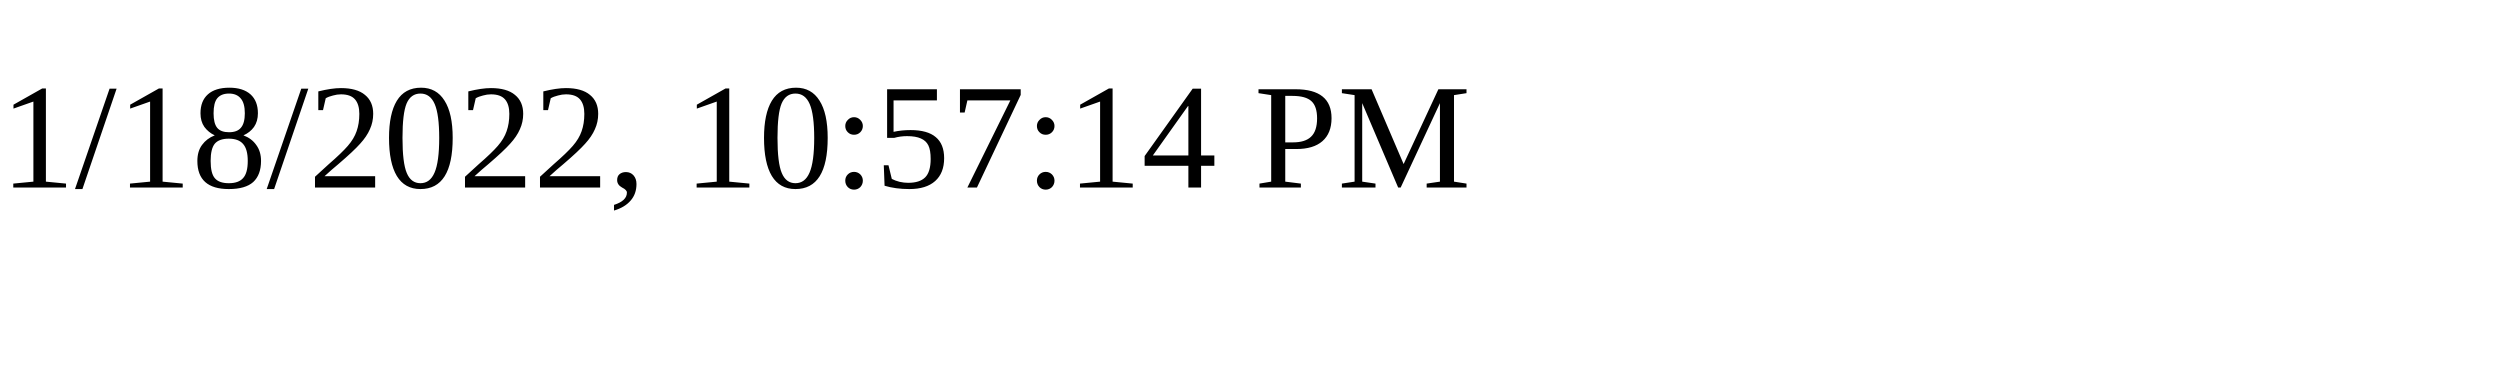
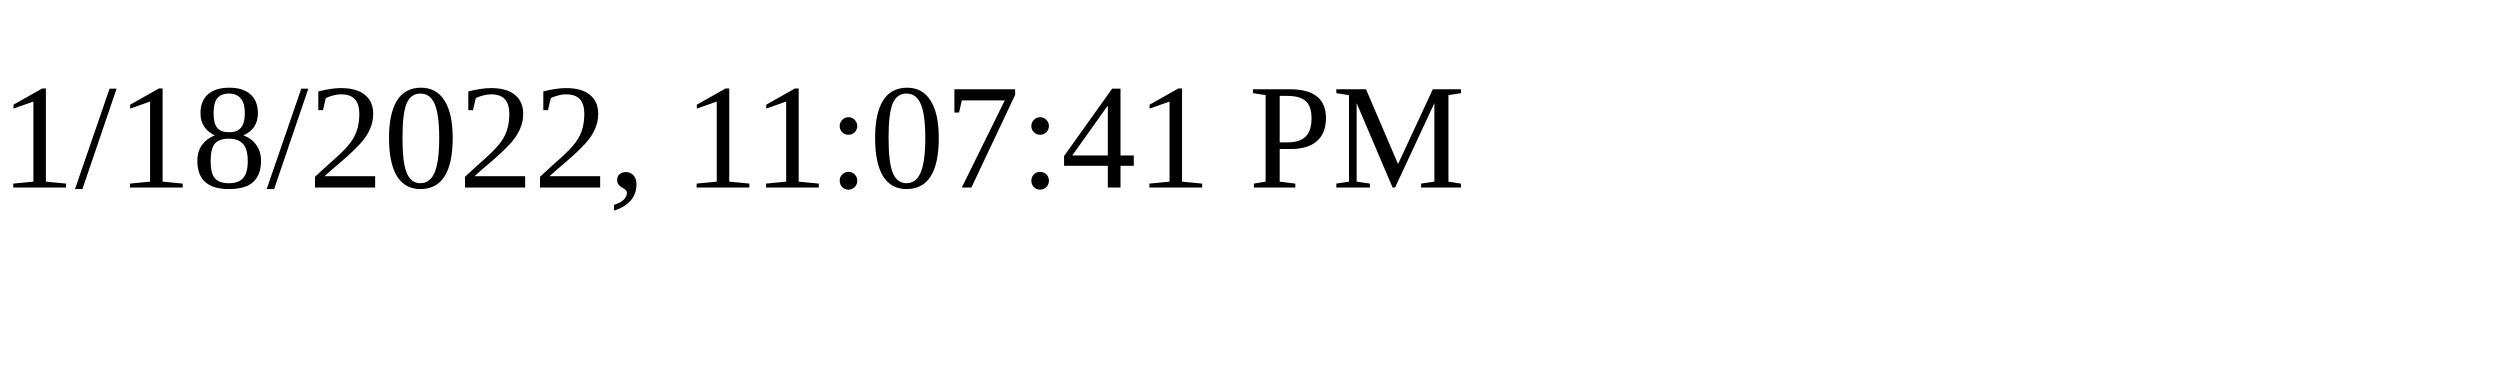
<svg xmlns="http://www.w3.org/2000/svg" height="30" width="200">
-   <text x="0" y="15">1/18/2022, 10:57:14 PM</text>
+   <text x="0" y="15">1/18/2022, 11:07:41 PM</text>
</svg>
